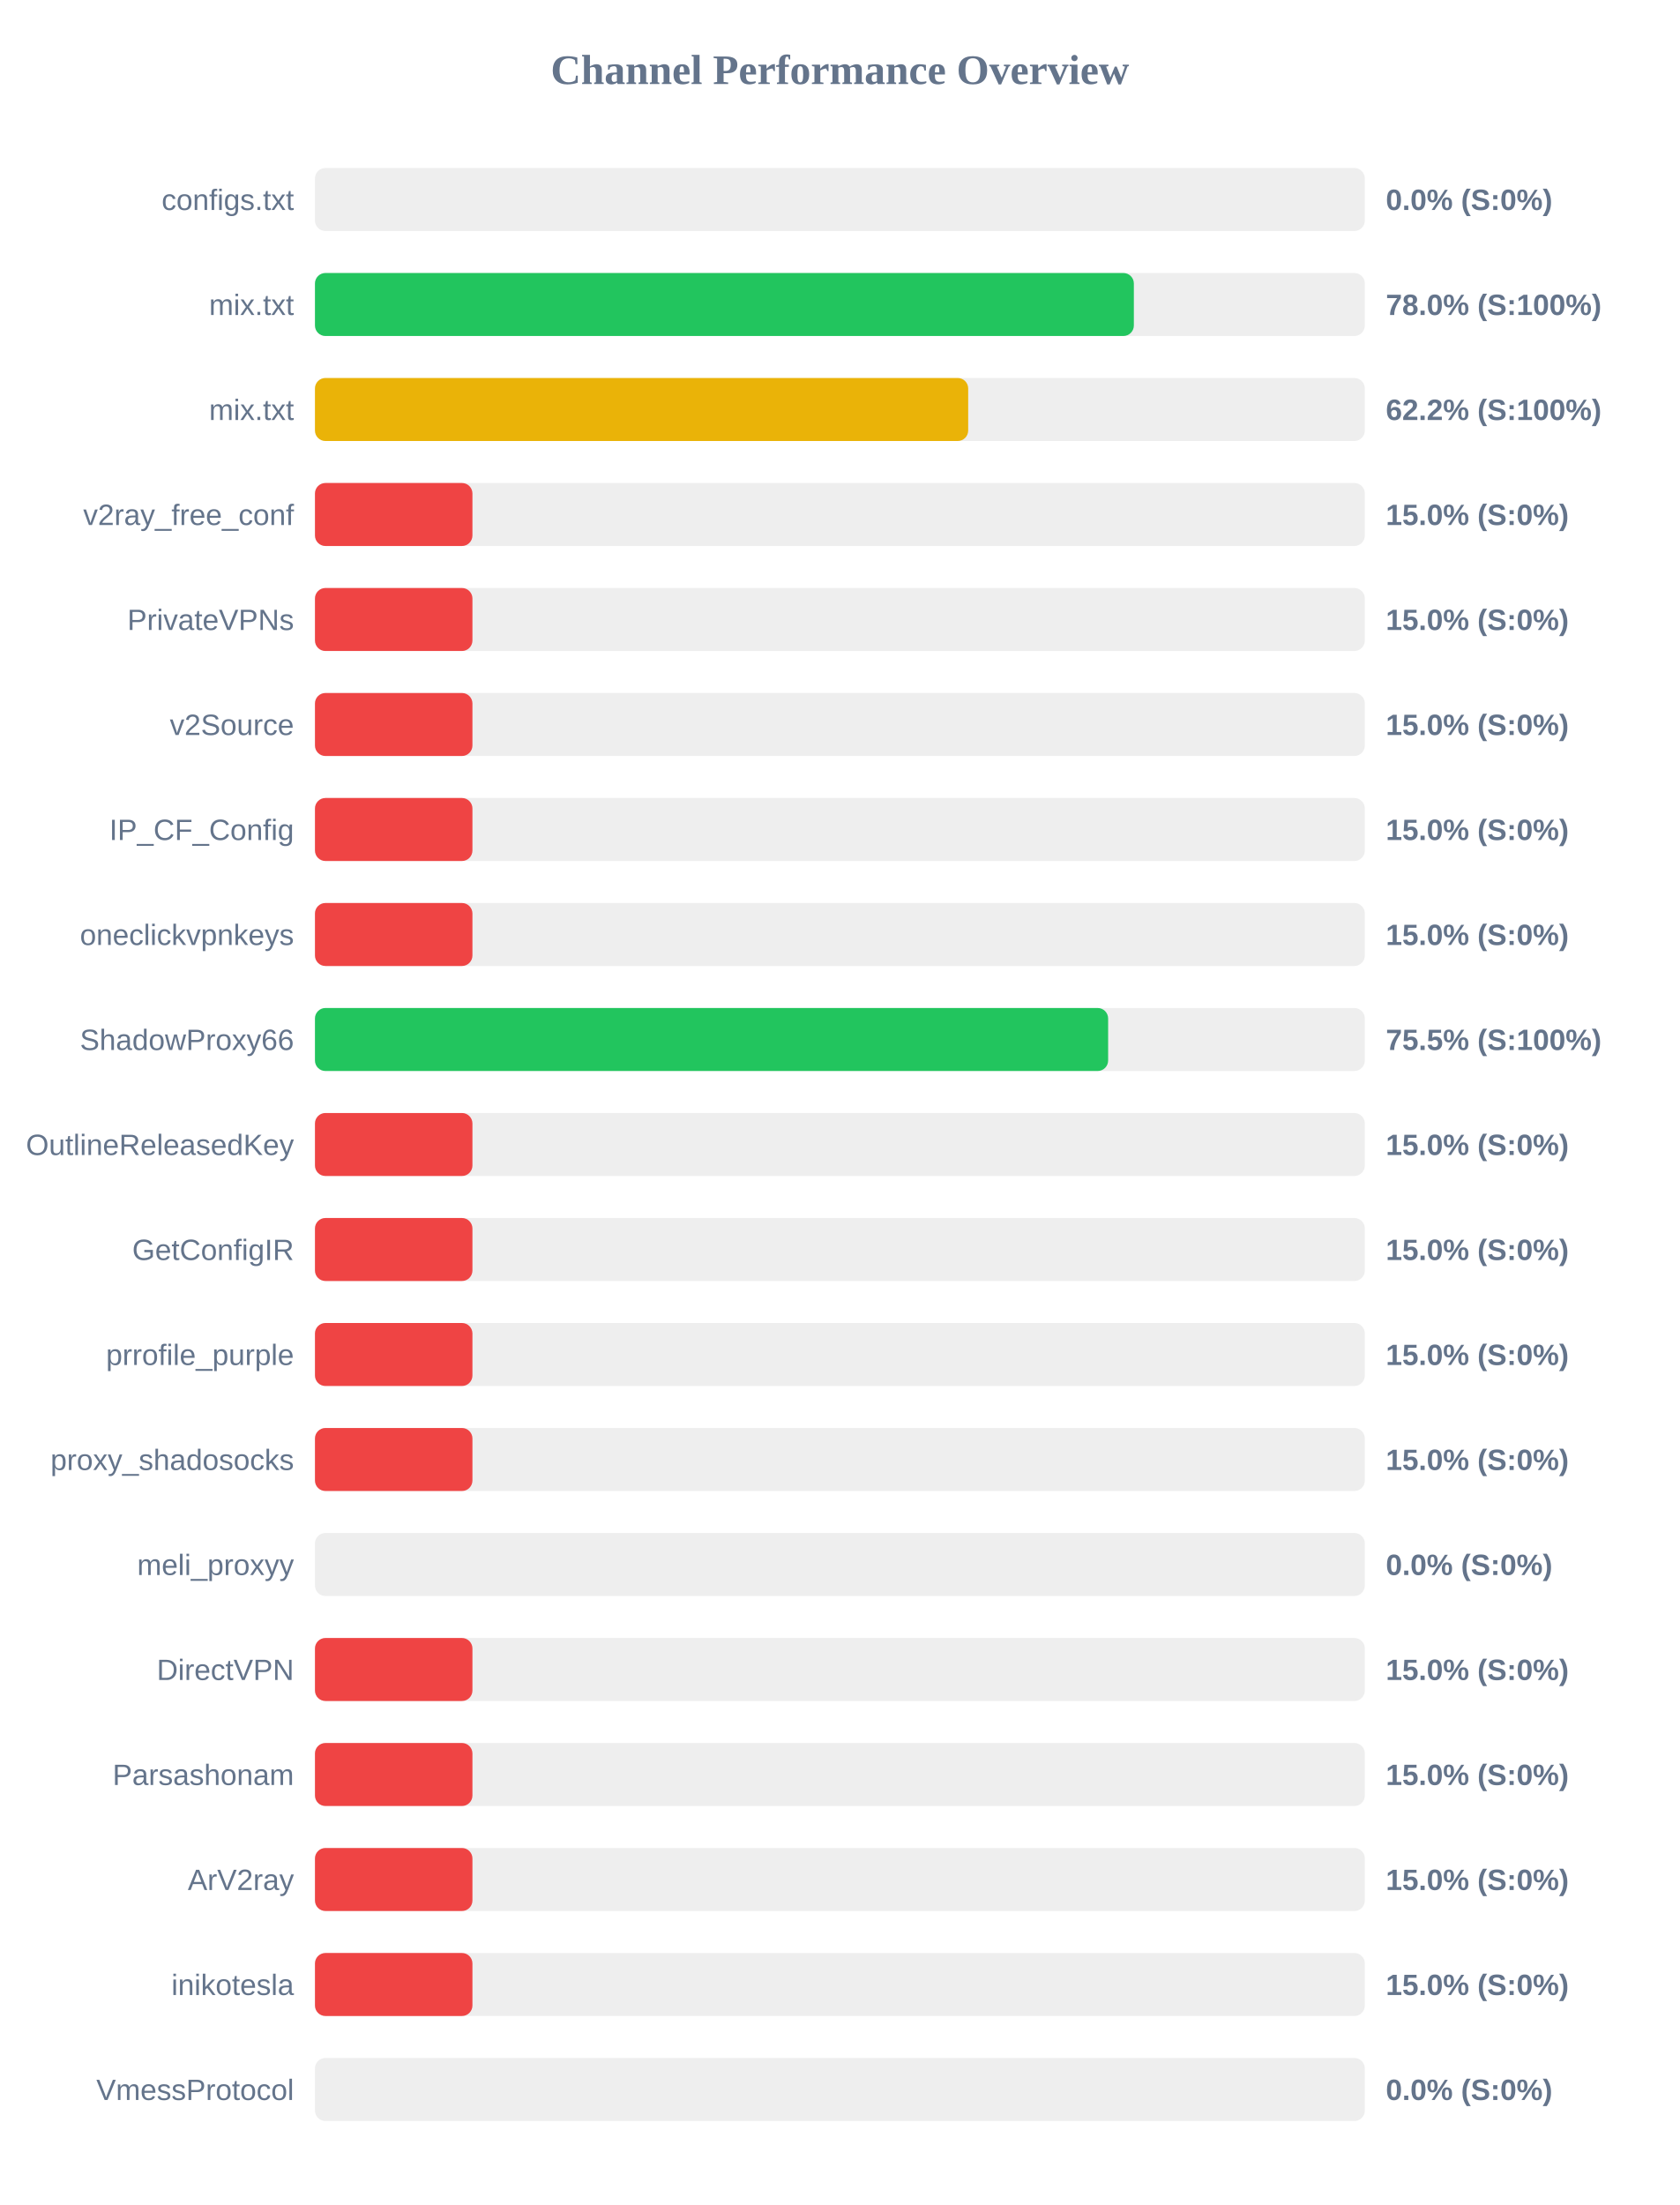
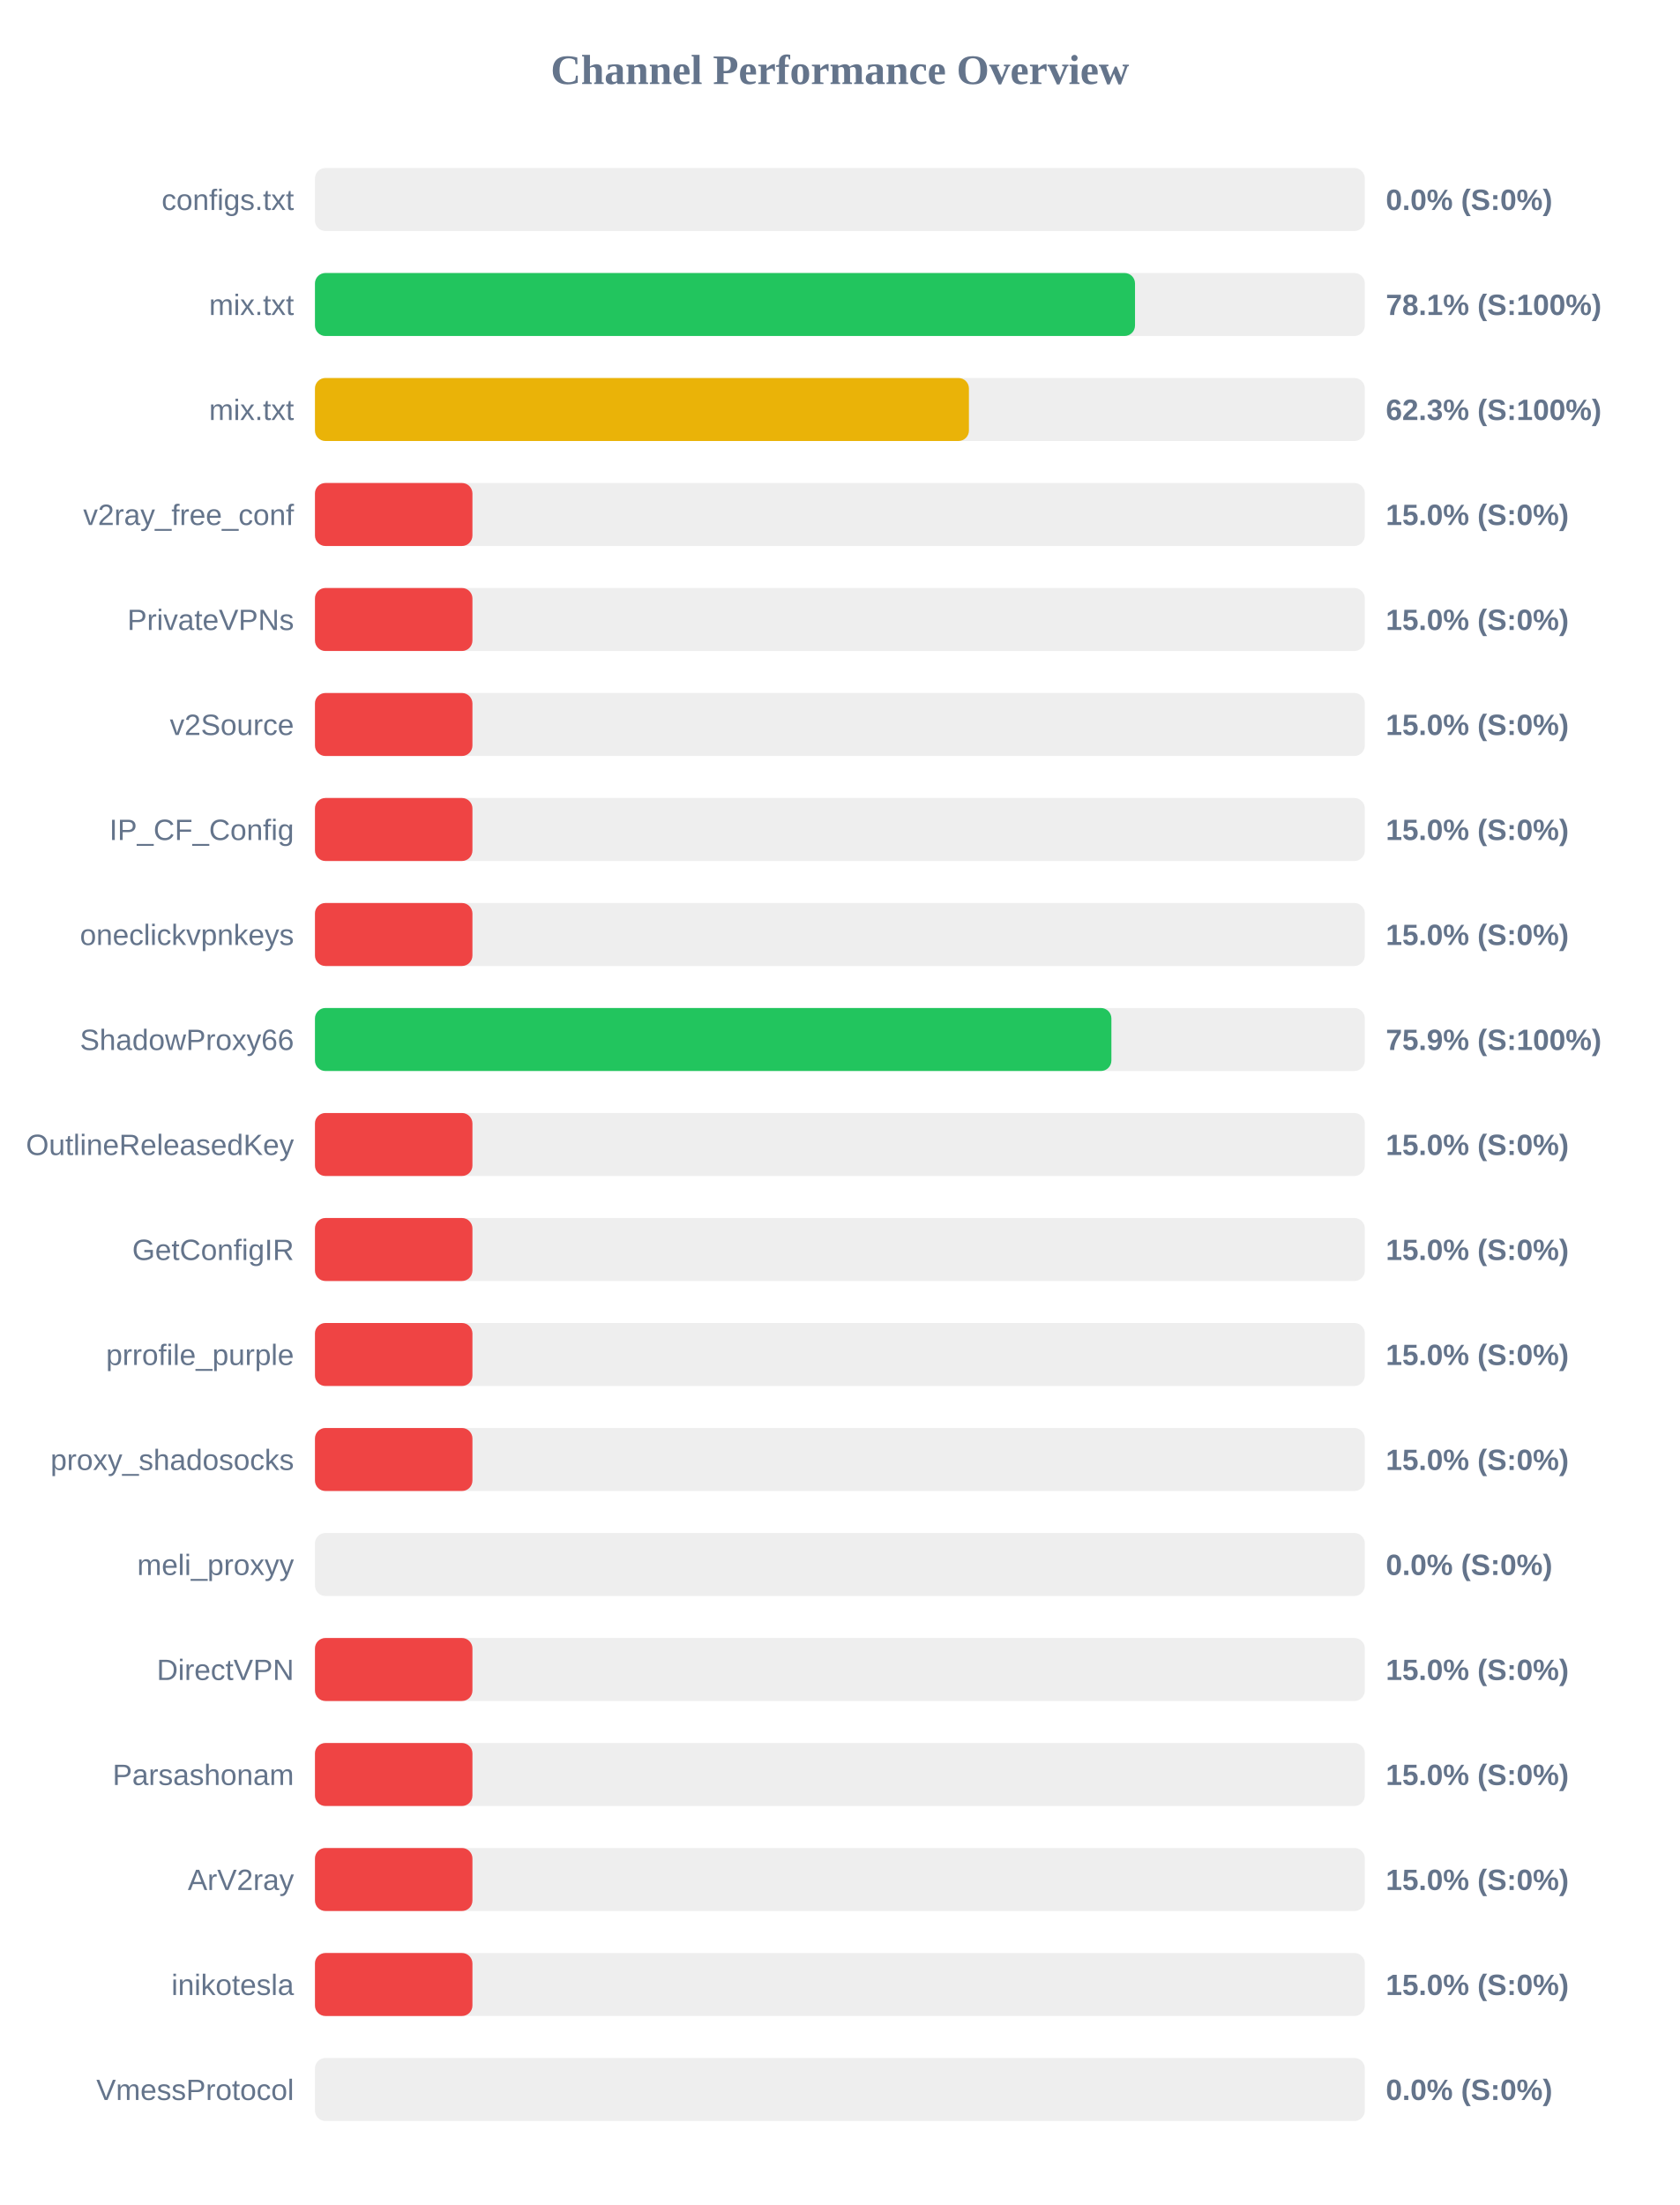
<svg xmlns="http://www.w3.org/2000/svg" width="800" height="1050" version="1.1">
  <style>
        .row { font: 14px Arial; fill: #64748b; }
        .score { font: bold 14px Arial; fill: #64748b; }
    </style>
  <text x="400" y="40" text-anchor="middle" font-size="20px" font-weight="bold" fill="#64748b">Channel Performance Overview</text>
  <rect x="150" y="80" width="500" height="30" fill="#eee" rx="5" />
  <rect x="150" y="80" width="0.0" height="30" fill="#ef4444" rx="5" />
  <text x="140" y="100" text-anchor="end" class="row">configs.txt</text>
  <text x="660" y="100" text-anchor="start" class="score">0.0% (S:0%)</text>
  <rect x="150" y="130" width="500" height="30" fill="#eee" rx="5" />
-   <rect x="150" y="130" width="390.0" height="30" fill="#22c55e" rx="5" />
+   <rect x="150" y="130" width="390.55" height="30" fill="#22c55e" rx="5" />
  <text x="140" y="150" text-anchor="end" class="row">mix.txt</text>
-   <text x="660" y="150" text-anchor="start" class="score">78.0% (S:100%)</text>
+   <text x="660" y="150" text-anchor="start" class="score">78.1% (S:100%)</text>
  <rect x="150" y="180" width="500" height="30" fill="#eee" rx="5" />
-   <rect x="150" y="180" width="311.1" height="30" fill="#eab308" rx="5" />
+   <rect x="150" y="180" width="311.45" height="30" fill="#eab308" rx="5" />
  <text x="140" y="200" text-anchor="end" class="row">mix.txt</text>
-   <text x="660" y="200" text-anchor="start" class="score">62.2% (S:100%)</text>
+   <text x="660" y="200" text-anchor="start" class="score">62.3% (S:100%)</text>
  <rect x="150" y="230" width="500" height="30" fill="#eee" rx="5" />
  <rect x="150" y="230" width="75.0" height="30" fill="#ef4444" rx="5" />
  <text x="140" y="250" text-anchor="end" class="row">v2ray_free_conf</text>
  <text x="660" y="250" text-anchor="start" class="score">15.0% (S:0%)</text>
  <rect x="150" y="280" width="500" height="30" fill="#eee" rx="5" />
  <rect x="150" y="280" width="75.0" height="30" fill="#ef4444" rx="5" />
  <text x="140" y="300" text-anchor="end" class="row">PrivateVPNs</text>
  <text x="660" y="300" text-anchor="start" class="score">15.0% (S:0%)</text>
  <rect x="150" y="330" width="500" height="30" fill="#eee" rx="5" />
  <rect x="150" y="330" width="75.0" height="30" fill="#ef4444" rx="5" />
  <text x="140" y="350" text-anchor="end" class="row">v2Source</text>
  <text x="660" y="350" text-anchor="start" class="score">15.0% (S:0%)</text>
  <rect x="150" y="380" width="500" height="30" fill="#eee" rx="5" />
  <rect x="150" y="380" width="75.0" height="30" fill="#ef4444" rx="5" />
  <text x="140" y="400" text-anchor="end" class="row">IP_CF_Config</text>
  <text x="660" y="400" text-anchor="start" class="score">15.0% (S:0%)</text>
  <rect x="150" y="430" width="500" height="30" fill="#eee" rx="5" />
  <rect x="150" y="430" width="75.0" height="30" fill="#ef4444" rx="5" />
  <text x="140" y="450" text-anchor="end" class="row">oneclickvpnkeys</text>
  <text x="660" y="450" text-anchor="start" class="score">15.0% (S:0%)</text>
  <rect x="150" y="480" width="500" height="30" fill="#eee" rx="5" />
-   <rect x="150" y="480" width="377.75" height="30" fill="#22c55e" rx="5" />
+   <rect x="150" y="480" width="379.3" height="30" fill="#22c55e" rx="5" />
  <text x="140" y="500" text-anchor="end" class="row">ShadowProxy66</text>
-   <text x="660" y="500" text-anchor="start" class="score">75.5% (S:100%)</text>
+   <text x="660" y="500" text-anchor="start" class="score">75.9% (S:100%)</text>
  <rect x="150" y="530" width="500" height="30" fill="#eee" rx="5" />
  <rect x="150" y="530" width="75.0" height="30" fill="#ef4444" rx="5" />
  <text x="140" y="550" text-anchor="end" class="row">OutlineReleasedKey</text>
  <text x="660" y="550" text-anchor="start" class="score">15.0% (S:0%)</text>
  <rect x="150" y="580" width="500" height="30" fill="#eee" rx="5" />
  <rect x="150" y="580" width="75.0" height="30" fill="#ef4444" rx="5" />
  <text x="140" y="600" text-anchor="end" class="row">GetConfigIR</text>
  <text x="660" y="600" text-anchor="start" class="score">15.0% (S:0%)</text>
  <rect x="150" y="630" width="500" height="30" fill="#eee" rx="5" />
  <rect x="150" y="630" width="75.0" height="30" fill="#ef4444" rx="5" />
  <text x="140" y="650" text-anchor="end" class="row">prrofile_purple</text>
  <text x="660" y="650" text-anchor="start" class="score">15.0% (S:0%)</text>
  <rect x="150" y="680" width="500" height="30" fill="#eee" rx="5" />
  <rect x="150" y="680" width="75.0" height="30" fill="#ef4444" rx="5" />
  <text x="140" y="700" text-anchor="end" class="row">proxy_shadosocks</text>
  <text x="660" y="700" text-anchor="start" class="score">15.0% (S:0%)</text>
  <rect x="150" y="730" width="500" height="30" fill="#eee" rx="5" />
  <rect x="150" y="730" width="0.0" height="30" fill="#ef4444" rx="5" />
  <text x="140" y="750" text-anchor="end" class="row">meli_proxyy</text>
  <text x="660" y="750" text-anchor="start" class="score">0.0% (S:0%)</text>
  <rect x="150" y="780" width="500" height="30" fill="#eee" rx="5" />
  <rect x="150" y="780" width="75.0" height="30" fill="#ef4444" rx="5" />
  <text x="140" y="800" text-anchor="end" class="row">DirectVPN</text>
  <text x="660" y="800" text-anchor="start" class="score">15.0% (S:0%)</text>
  <rect x="150" y="830" width="500" height="30" fill="#eee" rx="5" />
  <rect x="150" y="830" width="75.0" height="30" fill="#ef4444" rx="5" />
  <text x="140" y="850" text-anchor="end" class="row">Parsashonam</text>
  <text x="660" y="850" text-anchor="start" class="score">15.0% (S:0%)</text>
  <rect x="150" y="880" width="500" height="30" fill="#eee" rx="5" />
  <rect x="150" y="880" width="75.0" height="30" fill="#ef4444" rx="5" />
  <text x="140" y="900" text-anchor="end" class="row">ArV2ray</text>
  <text x="660" y="900" text-anchor="start" class="score">15.0% (S:0%)</text>
  <rect x="150" y="930" width="500" height="30" fill="#eee" rx="5" />
  <rect x="150" y="930" width="75.0" height="30" fill="#ef4444" rx="5" />
  <text x="140" y="950" text-anchor="end" class="row">inikotesla</text>
  <text x="660" y="950" text-anchor="start" class="score">15.0% (S:0%)</text>
  <rect x="150" y="980" width="500" height="30" fill="#eee" rx="5" />
  <rect x="150" y="980" width="0.0" height="30" fill="#ef4444" rx="5" />
  <text x="140" y="1000" text-anchor="end" class="row">VmessProtocol</text>
  <text x="660" y="1000" text-anchor="start" class="score">0.0% (S:0%)</text>
</svg>
